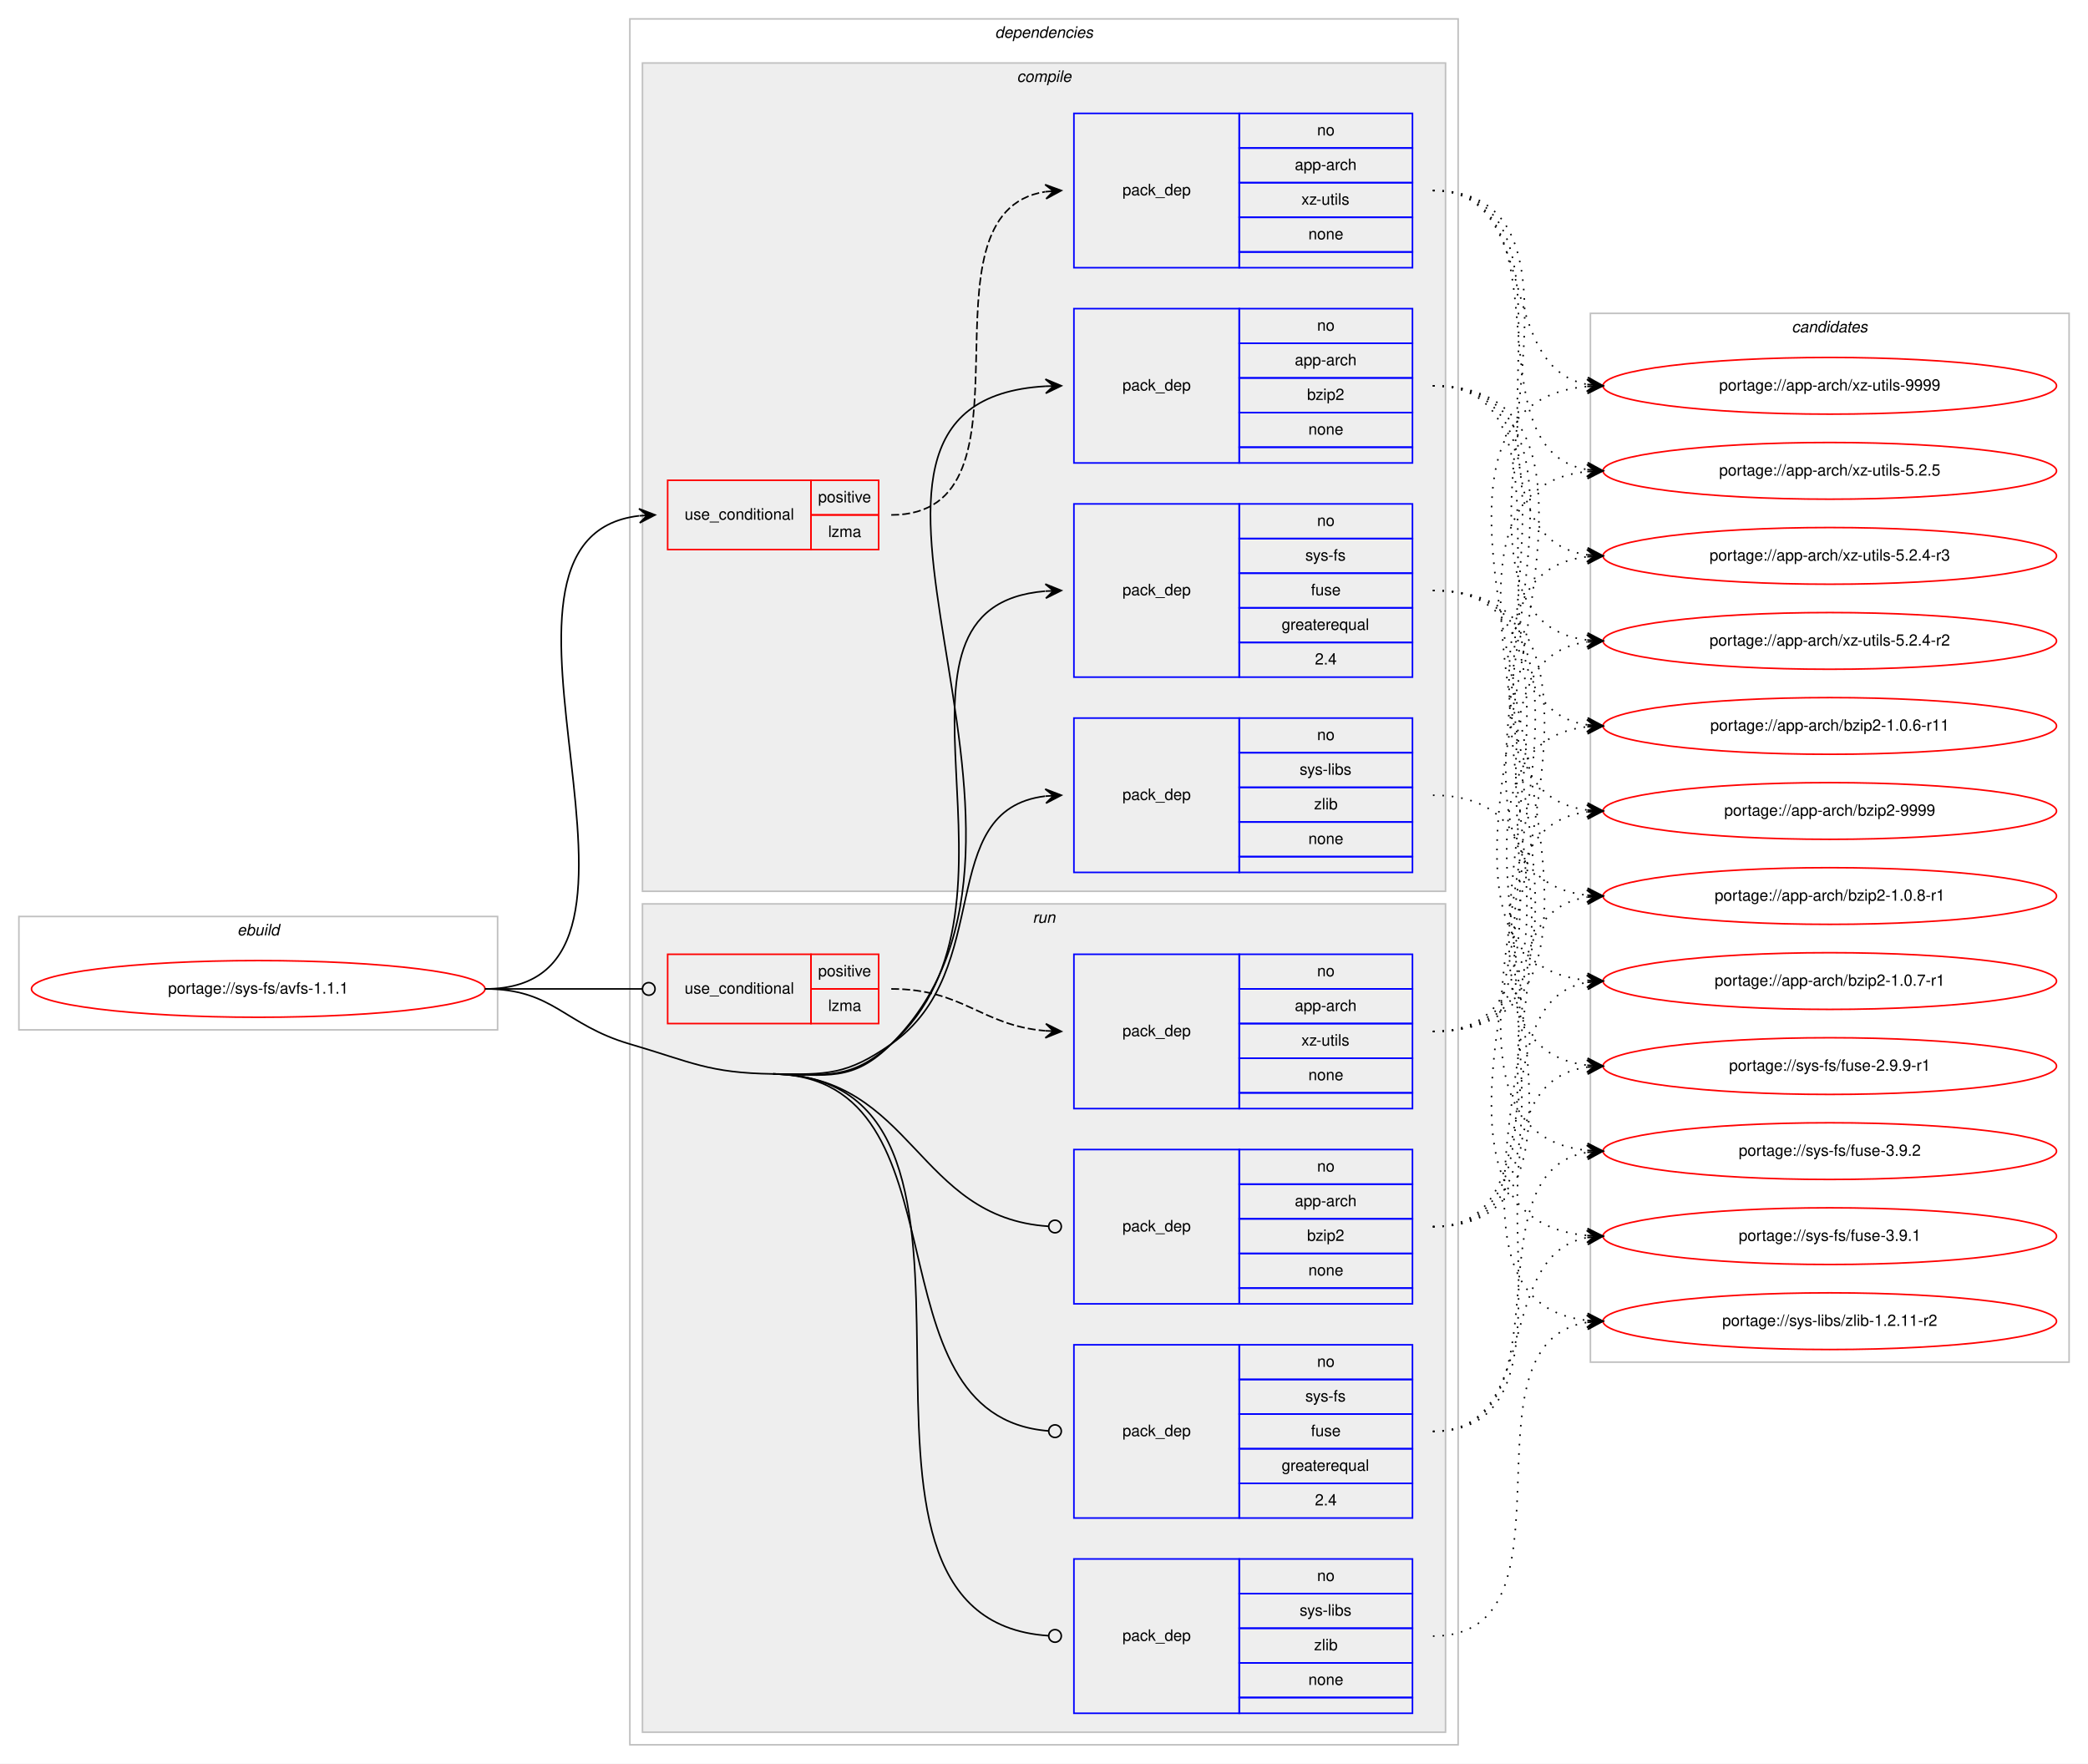
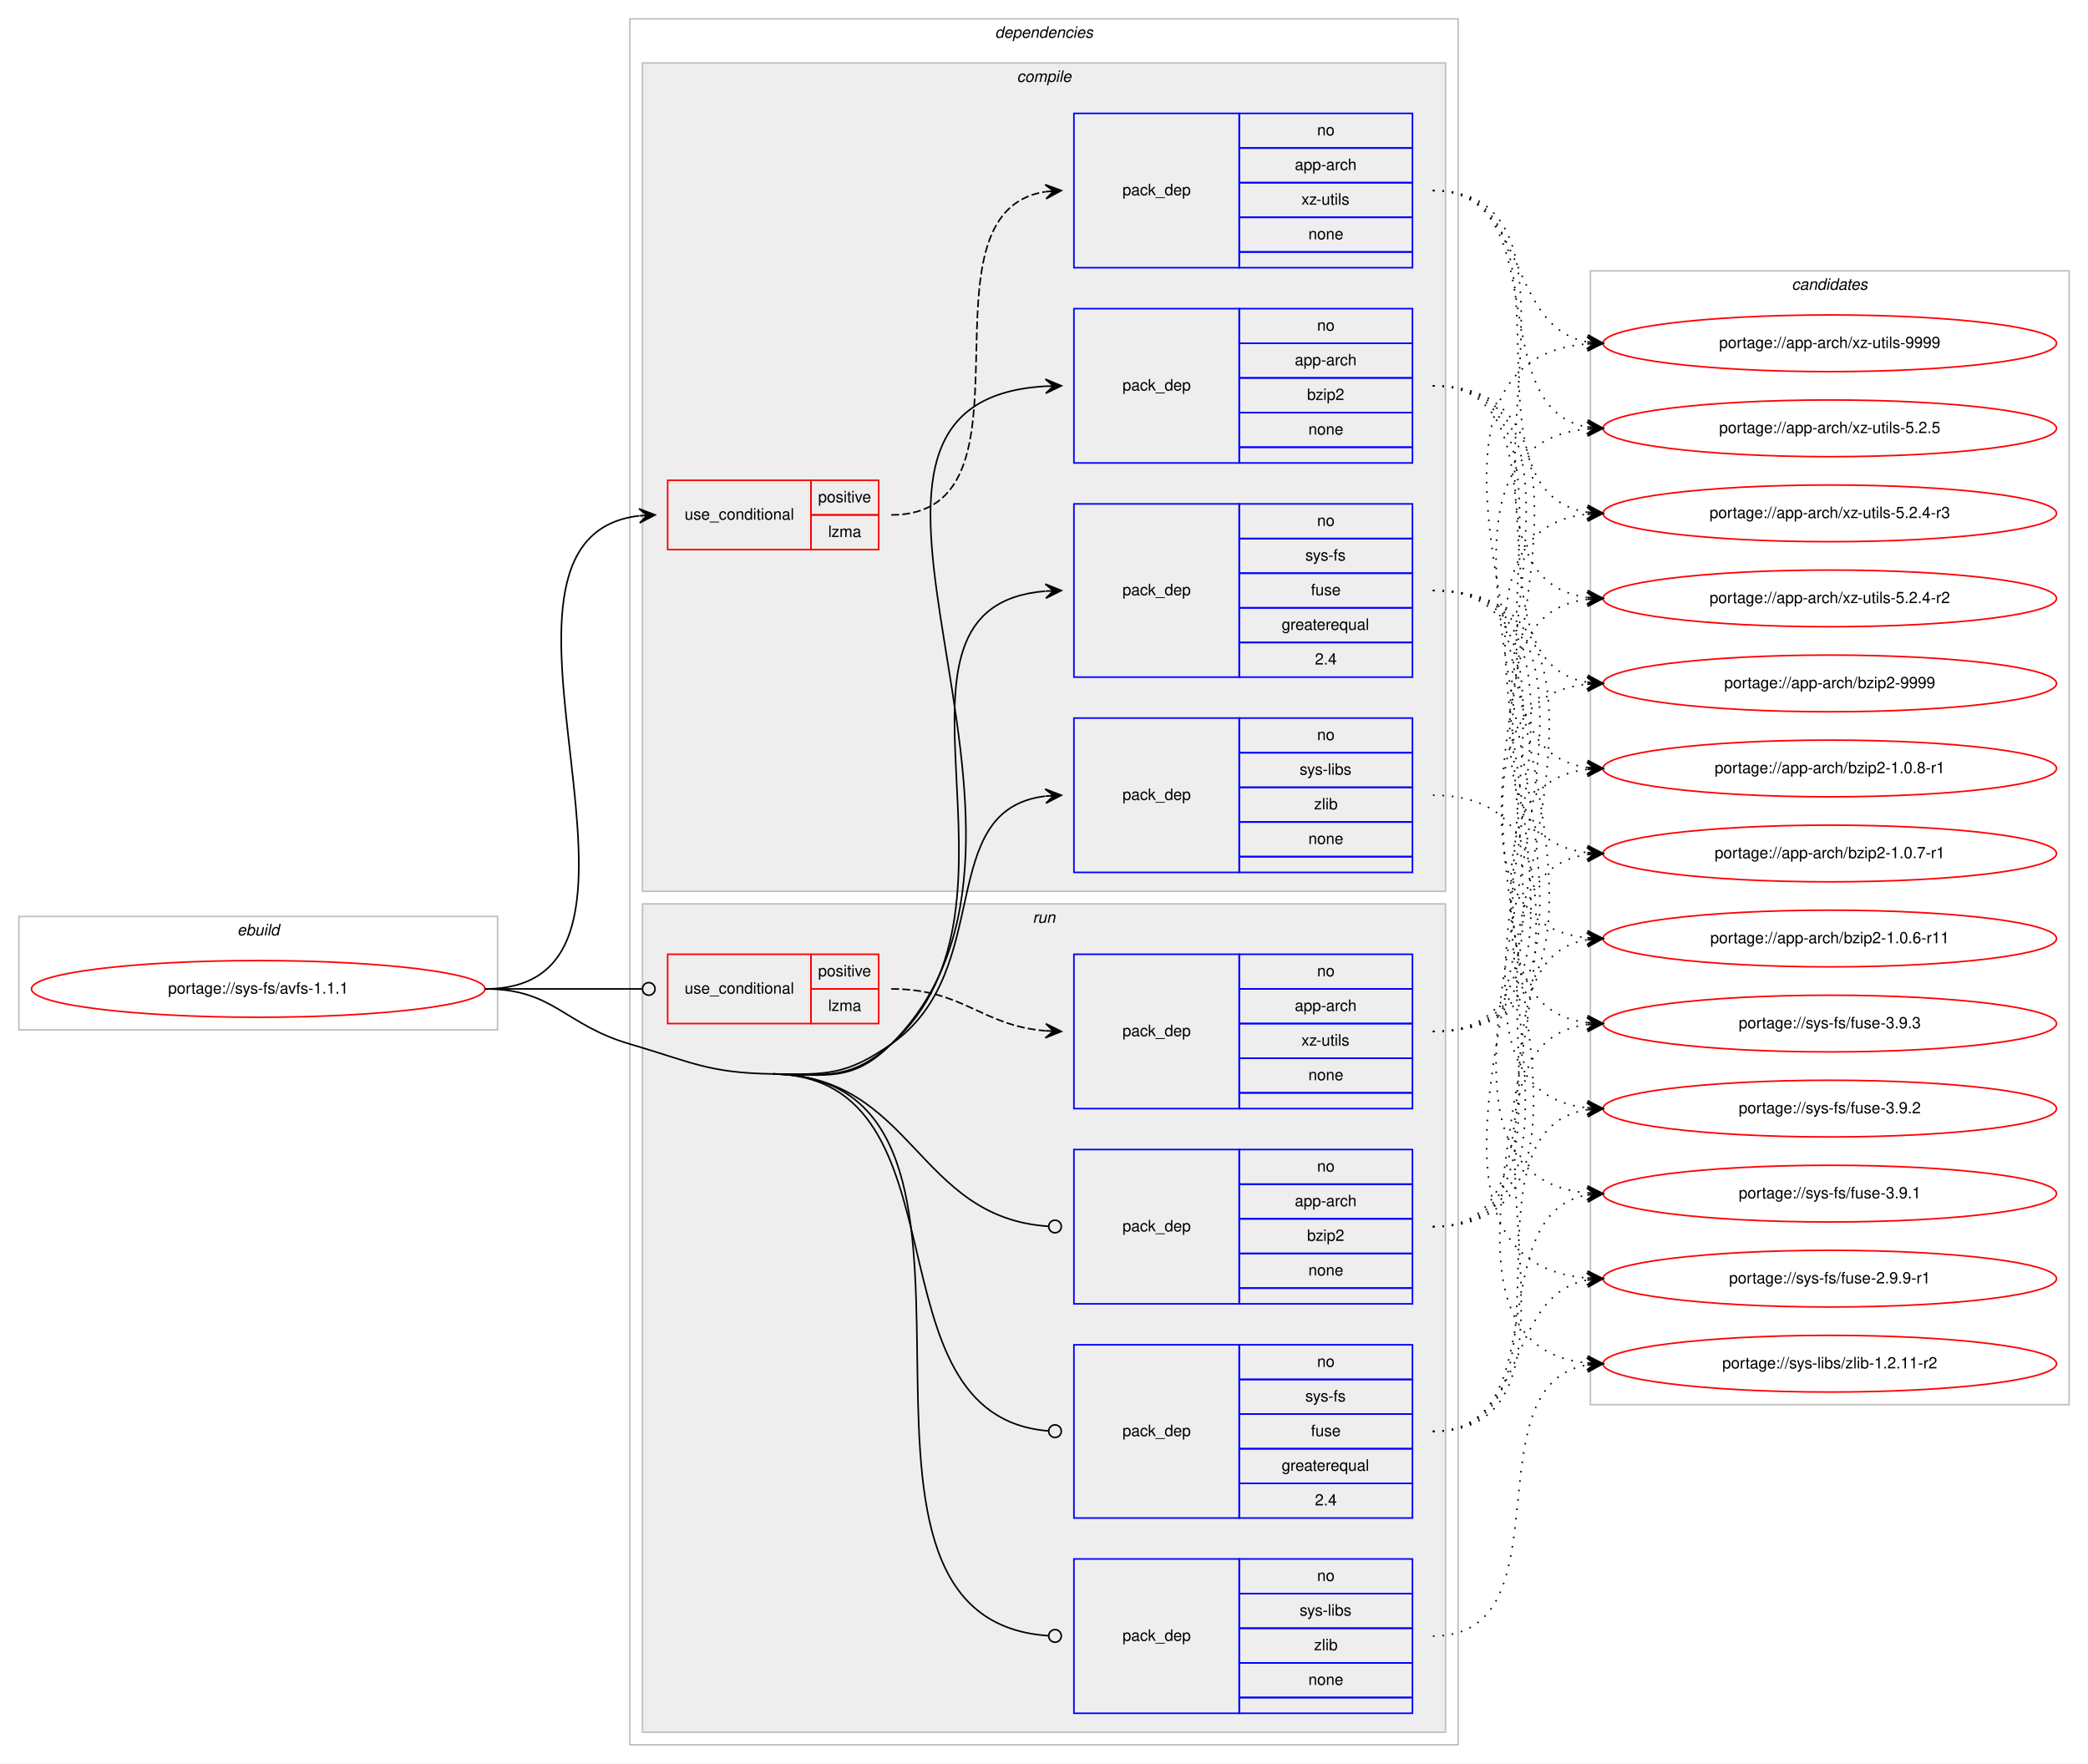
<svg xmlns="http://www.w3.org/2000/svg" xmlns:xlink="http://www.w3.org/1999/xlink" width="1326pt" height="1120pt" viewBox="0.00 0.00 1326.00 1120.00">
  <g id="graph0" class="graph" transform="scale(1 1) rotate(0) translate(4 1116)">
    <polygon fill="#ffffff" stroke="transparent" points="-4,4 -4,-1116 1322,-1116 1322,4 -4,4" />
    <g id="clust1" class="cluster">
      <polygon fill="none" stroke="#c0c0c0" points="8,-462 8,-534 312,-534 312,-462 8,-462" />
      <text text-anchor="start" x="146.663" y="-522" font-family="Helvetica,sans-Serif" font-style="italic" font-size="10.00" fill="#000000">ebuild</text>
    </g>
    <g id="clust2" class="cluster">
      <polygon fill="none" stroke="#c0c0c0" points="396,-8 396,-1104 922,-1104 922,-8 396,-8" />
      <text text-anchor="start" x="627.875" y="-1092" font-family="Helvetica,sans-Serif" font-style="italic" font-size="10.00" fill="#000000">dependencies</text>
    </g>
    <g id="clust3" class="cluster">
      <polygon fill="#eeeeee" stroke="#c0c0c0" points="404,-550 404,-1076 914,-1076 914,-550 404,-550" />
      <text text-anchor="start" x="641.778" y="-1064" font-family="Helvetica,sans-Serif" font-style="italic" font-size="10.00" fill="#000000">compile</text>
    </g>
    <g id="clust10" class="cluster">
      <polygon fill="#eeeeee" stroke="#c0c0c0" points="404,-16 404,-542 914,-542 914,-16 404,-16" />
      <text text-anchor="start" x="651.777" y="-530" font-family="Helvetica,sans-Serif" font-style="italic" font-size="10.00" fill="#000000">run</text>
    </g>
    <g id="clust16" class="cluster">
-       <polygon fill="none" stroke="#c0c0c0" points="1006,-251 1006,-917 1310,-917 1310,-251 1006,-251" />
-       <text text-anchor="start" x="1133.824" y="-905" font-family="Helvetica,sans-Serif" font-style="italic" font-size="10.00" fill="#000000">candidates</text>
+       <polygon fill="none" stroke="#c0c0c0" points="1006,-224 1006,-944 1310,-944 1310,-224 1006,-224" />
+       <text text-anchor="start" x="1133.824" y="-932" font-family="Helvetica,sans-Serif" font-style="italic" font-size="10.00" fill="#000000">candidates</text>
    </g>
    <g id="node1" class="node">
      <g id="a_node1">
        <a xlink:href="../sys-fs/avfs-1.1.1.svg" xlink:title="portage://sys-fs/avfs-1.1.1">
          <ellipse fill="none" stroke="#ff0000" cx="160" cy="-488" rx="144" ry="18" />
          <text text-anchor="middle" x="160" y="-485" font-family="Helvetica,sans-Serif" font-size="10.00" fill="#000000">portage://sys-fs/avfs-1.1.1</text>
        </a>
      </g>
    </g>
    <g id="node2" class="node">
      <polygon fill="none" stroke="#ff0000" points="420,-767 420,-811 511,-811 511,-767 420,-767" />
      <text text-anchor="start" x="430.767" y="-786" font-family="Helvetica,sans-Serif" font-size="10.00" fill="#000000">use_conditional</text>
      <polygon fill="none" stroke="#ff0000" points="511,-789 511,-811 554,-811 554,-789 511,-789" />
      <text text-anchor="start" x="515.553" y="-797" font-family="Helvetica,sans-Serif" font-size="10.00" fill="#000000">positive</text>
      <polygon fill="none" stroke="#ff0000" points="511,-767 511,-789 554,-789 554,-767 511,-767" />
      <text text-anchor="start" x="521.947" y="-775" font-family="Helvetica,sans-Serif" font-size="10.00" fill="#000000">lzma</text>
    </g>
    <g id="edge2" class="edge">
      <path fill="none" stroke="#000000" d="M304,-488C442.52,-488 278.617,-773.909 401.779,-788.428" />
      <polygon fill="#000000" stroke="#000000" points="412,-789 401.764,-792.934 407.008,-788.72 402.016,-788.441 402.016,-788.441 402.016,-788.441 407.008,-788.72 402.267,-783.948 412,-789 412,-789" />
    </g>
    <g id="node4" class="node">
      <polygon fill="none" stroke="#0000ff" points="678,-822 678,-920 783,-920 783,-822 678,-822" />
      <text text-anchor="start" x="708.823" y="-868" font-family="Helvetica,sans-Serif" font-size="10.00" fill="#000000">pack_dep</text>
      <polygon fill="none" stroke="#0000ff" points="783,-898 783,-920 893,-920 893,-898 783,-898" />
      <text text-anchor="start" x="832.441" y="-906" font-family="Helvetica,sans-Serif" font-size="10.00" fill="#000000">no</text>
      <polygon fill="none" stroke="#0000ff" points="783,-876 783,-898 893,-898 893,-876 783,-876" />
      <text text-anchor="start" x="818.274" y="-884" font-family="Helvetica,sans-Serif" font-size="10.00" fill="#000000">app-arch</text>
      <polygon fill="none" stroke="#0000ff" points="783,-854 783,-876 893,-876 893,-854 783,-854" />
      <text text-anchor="start" x="826.052" y="-862" font-family="Helvetica,sans-Serif" font-size="10.00" fill="#000000">bzip2</text>
      <polygon fill="none" stroke="#0000ff" points="783,-832 783,-854 893,-854 893,-832 783,-832" />
      <text text-anchor="start" x="826.882" y="-840" font-family="Helvetica,sans-Serif" font-size="10.00" fill="#000000">none</text>
      <polygon fill="none" stroke="#0000ff" points="783,-822 783,-832 893,-832 893,-822 783,-822" />
    </g>
    <g id="edge3" class="edge">
      <path fill="none" stroke="#000000" d="M487,-434C521.382,-433.458 537.628,-428.743 562,-453 695.542,-585.912 485.95,-860.835 659.999,-870.726" />
      <polygon fill="#000000" stroke="#000000" points="670,-871 659.88,-875.224 665.002,-870.863 660.004,-870.726 660.004,-870.726 660.004,-870.726 665.002,-870.863 660.127,-866.227 670,-871 670,-871" />
    </g>
    <g id="node5" class="node">
      <polygon fill="none" stroke="#0000ff" points="678,-686 678,-796 783,-796 783,-686 678,-686" />
      <text text-anchor="start" x="708.823" y="-738" font-family="Helvetica,sans-Serif" font-size="10.00" fill="#000000">pack_dep</text>
      <polygon fill="none" stroke="#0000ff" points="783,-774 783,-796 893,-796 893,-774 783,-774" />
      <text text-anchor="start" x="832.441" y="-782" font-family="Helvetica,sans-Serif" font-size="10.00" fill="#000000">no</text>
      <polygon fill="none" stroke="#0000ff" points="783,-752 783,-774 893,-774 893,-752 783,-752" />
      <text text-anchor="start" x="824.946" y="-760" font-family="Helvetica,sans-Serif" font-size="10.00" fill="#000000">sys-fs</text>
      <polygon fill="none" stroke="#0000ff" points="783,-730 783,-752 893,-752 893,-730 783,-730" />
      <text text-anchor="start" x="828.552" y="-738" font-family="Helvetica,sans-Serif" font-size="10.00" fill="#000000">fuse</text>
      <polygon fill="none" stroke="#0000ff" points="783,-708 783,-730 893,-730 893,-708 783,-708" />
      <text text-anchor="start" x="809.936" y="-716" font-family="Helvetica,sans-Serif" font-size="10.00" fill="#000000">greaterequal</text>
      <polygon fill="none" stroke="#0000ff" points="783,-686 783,-708 893,-708 893,-686 783,-686" />
      <text text-anchor="start" x="831.052" y="-694" font-family="Helvetica,sans-Serif" font-size="10.00" fill="#000000">2.4</text>
    </g>
    <g id="edge4" class="edge">
      <path fill="none" stroke="#000000" d="M487,-434C521.382,-433.458 536.378,-430.067 562,-453 661.176,-541.767 540.02,-730.694 659.735,-740.595" />
      <polygon fill="#000000" stroke="#000000" points="670,-741 659.83,-745.102 665.004,-740.803 660.008,-740.606 660.008,-740.606 660.008,-740.606 665.004,-740.803 660.185,-736.109 670,-741 670,-741" />
    </g>
    <g id="node6" class="node">
      <polygon fill="none" stroke="#0000ff" points="678,-562 678,-660 783,-660 783,-562 678,-562" />
      <text text-anchor="start" x="708.823" y="-608" font-family="Helvetica,sans-Serif" font-size="10.00" fill="#000000">pack_dep</text>
      <polygon fill="none" stroke="#0000ff" points="783,-638 783,-660 893,-660 893,-638 783,-638" />
      <text text-anchor="start" x="832.441" y="-646" font-family="Helvetica,sans-Serif" font-size="10.00" fill="#000000">no</text>
      <polygon fill="none" stroke="#0000ff" points="783,-616 783,-638 893,-638 893,-616 783,-616" />
      <text text-anchor="start" x="821.337" y="-624" font-family="Helvetica,sans-Serif" font-size="10.00" fill="#000000">sys-libs</text>
      <polygon fill="none" stroke="#0000ff" points="783,-594 783,-616 893,-616 893,-594 783,-594" />
      <text text-anchor="start" x="830.501" y="-602" font-family="Helvetica,sans-Serif" font-size="10.00" fill="#000000">zlib</text>
      <polygon fill="none" stroke="#0000ff" points="783,-572 783,-594 893,-594 893,-572 783,-572" />
      <text text-anchor="start" x="826.882" y="-580" font-family="Helvetica,sans-Serif" font-size="10.00" fill="#000000">none</text>
      <polygon fill="none" stroke="#0000ff" points="783,-562 783,-572 893,-572 893,-562 783,-562" />
    </g>
    <g id="edge5" class="edge">
      <path fill="none" stroke="#000000" d="M487,-434C521.382,-433.458 533.809,-433.311 562,-453 628.739,-499.611 588.747,-601.719 659.746,-610.408" />
      <polygon fill="#000000" stroke="#000000" points="670,-611 659.757,-614.916 665.008,-610.712 660.017,-610.424 660.017,-610.424 660.017,-610.424 665.008,-610.712 660.276,-605.931 670,-611 670,-611" />
    </g>
    <g id="node7" class="node">
      <polygon fill="none" stroke="#ff0000" points="420,-466 420,-510 511,-510 511,-466 420,-466" />
      <text text-anchor="start" x="430.767" y="-485" font-family="Helvetica,sans-Serif" font-size="10.00" fill="#000000">use_conditional</text>
      <polygon fill="none" stroke="#ff0000" points="511,-488 511,-510 554,-510 554,-488 511,-488" />
      <text text-anchor="start" x="515.553" y="-496" font-family="Helvetica,sans-Serif" font-size="10.00" fill="#000000">positive</text>
      <polygon fill="none" stroke="#ff0000" points="511,-466 511,-488 554,-488 554,-466 511,-466" />
      <text text-anchor="start" x="521.947" y="-474" font-family="Helvetica,sans-Serif" font-size="10.00" fill="#000000">lzma</text>
    </g>
    <g id="edge7" class="edge">
      <path fill="none" stroke="#000000" d="M304,-488C349.188,-488 362.47,-488 403.919,-488" />
      <ellipse fill="none" stroke="#000000" cx="408" cy="-488" rx="4" ry="4" />
    </g>
    <g id="node9" class="node">
      <polygon fill="none" stroke="#0000ff" points="678,-288 678,-386 783,-386 783,-288 678,-288" />
      <text text-anchor="start" x="708.823" y="-334" font-family="Helvetica,sans-Serif" font-size="10.00" fill="#000000">pack_dep</text>
      <polygon fill="none" stroke="#0000ff" points="783,-364 783,-386 893,-386 893,-364 783,-364" />
      <text text-anchor="start" x="832.441" y="-372" font-family="Helvetica,sans-Serif" font-size="10.00" fill="#000000">no</text>
      <polygon fill="none" stroke="#0000ff" points="783,-342 783,-364 893,-364 893,-342 783,-342" />
      <text text-anchor="start" x="818.274" y="-350" font-family="Helvetica,sans-Serif" font-size="10.00" fill="#000000">app-arch</text>
      <polygon fill="none" stroke="#0000ff" points="783,-320 783,-342 893,-342 893,-320 783,-320" />
      <text text-anchor="start" x="826.052" y="-328" font-family="Helvetica,sans-Serif" font-size="10.00" fill="#000000">bzip2</text>
      <polygon fill="none" stroke="#0000ff" points="783,-298 783,-320 893,-320 893,-298 783,-298" />
      <text text-anchor="start" x="826.882" y="-306" font-family="Helvetica,sans-Serif" font-size="10.00" fill="#000000">none</text>
      <polygon fill="none" stroke="#0000ff" points="783,-288 783,-298 893,-298 893,-288 783,-288" />
    </g>
    <g id="edge8" class="edge">
      <path fill="none" stroke="#000000" d="M487,-434C576.255,-432.592 577.928,-342.699 661.891,-337.257" />
      <ellipse fill="none" stroke="#000000" cx="666.002" cy="-337.127" rx="4" ry="4" />
    </g>
    <g id="node10" class="node">
      <polygon fill="none" stroke="#0000ff" points="678,-152 678,-262 783,-262 783,-152 678,-152" />
      <text text-anchor="start" x="708.823" y="-204" font-family="Helvetica,sans-Serif" font-size="10.00" fill="#000000">pack_dep</text>
      <polygon fill="none" stroke="#0000ff" points="783,-240 783,-262 893,-262 893,-240 783,-240" />
      <text text-anchor="start" x="832.441" y="-248" font-family="Helvetica,sans-Serif" font-size="10.00" fill="#000000">no</text>
      <polygon fill="none" stroke="#0000ff" points="783,-218 783,-240 893,-240 893,-218 783,-218" />
      <text text-anchor="start" x="824.946" y="-226" font-family="Helvetica,sans-Serif" font-size="10.00" fill="#000000">sys-fs</text>
      <polygon fill="none" stroke="#0000ff" points="783,-196 783,-218 893,-218 893,-196 783,-196" />
      <text text-anchor="start" x="828.552" y="-204" font-family="Helvetica,sans-Serif" font-size="10.00" fill="#000000">fuse</text>
      <polygon fill="none" stroke="#0000ff" points="783,-174 783,-196 893,-196 893,-174 783,-174" />
      <text text-anchor="start" x="809.936" y="-182" font-family="Helvetica,sans-Serif" font-size="10.00" fill="#000000">greaterequal</text>
      <polygon fill="none" stroke="#0000ff" points="783,-152 783,-174 893,-174 893,-152 783,-152" />
      <text text-anchor="start" x="831.052" y="-160" font-family="Helvetica,sans-Serif" font-size="10.00" fill="#000000">2.4</text>
    </g>
    <g id="edge9" class="edge">
      <path fill="none" stroke="#000000" d="M487,-434C613.79,-432 543.587,-216.563 661.928,-207.307" />
      <ellipse fill="none" stroke="#000000" cx="666.003" cy="-207.152" rx="4" ry="4" />
    </g>
    <g id="node11" class="node">
      <polygon fill="none" stroke="#0000ff" points="678,-28 678,-126 783,-126 783,-28 678,-28" />
      <text text-anchor="start" x="708.823" y="-74" font-family="Helvetica,sans-Serif" font-size="10.00" fill="#000000">pack_dep</text>
      <polygon fill="none" stroke="#0000ff" points="783,-104 783,-126 893,-126 893,-104 783,-104" />
      <text text-anchor="start" x="832.441" y="-112" font-family="Helvetica,sans-Serif" font-size="10.00" fill="#000000">no</text>
      <polygon fill="none" stroke="#0000ff" points="783,-82 783,-104 893,-104 893,-82 783,-82" />
      <text text-anchor="start" x="821.337" y="-90" font-family="Helvetica,sans-Serif" font-size="10.00" fill="#000000">sys-libs</text>
      <polygon fill="none" stroke="#0000ff" points="783,-60 783,-82 893,-82 893,-60 783,-60" />
      <text text-anchor="start" x="830.501" y="-68" font-family="Helvetica,sans-Serif" font-size="10.00" fill="#000000">zlib</text>
      <polygon fill="none" stroke="#0000ff" points="783,-38 783,-60 893,-60 893,-38 783,-38" />
      <text text-anchor="start" x="826.882" y="-46" font-family="Helvetica,sans-Serif" font-size="10.00" fill="#000000">none</text>
      <polygon fill="none" stroke="#0000ff" points="783,-28 783,-38 893,-38 893,-28 783,-28" />
    </g>
    <g id="edge10" class="edge">
      <path fill="none" stroke="#000000" d="M487,-434C662.49,-431.232 497.04,-87.983 661.897,-77.257" />
      <ellipse fill="none" stroke="#000000" cx="666.002" cy="-77.127" rx="4" ry="4" />
      <path fill="none" stroke="#000000" d="M304,-488C347.748,-488 354.013,-465.287 396,-453 435.654,-441.396 445.688,-434.652 487,-434" />
    </g>
    <g id="node3" class="node">
      <polygon fill="none" stroke="#0000ff" points="678,-946 678,-1044 783,-1044 783,-946 678,-946" />
      <text text-anchor="start" x="708.823" y="-992" font-family="Helvetica,sans-Serif" font-size="10.00" fill="#000000">pack_dep</text>
      <polygon fill="none" stroke="#0000ff" points="783,-1022 783,-1044 893,-1044 893,-1022 783,-1022" />
      <text text-anchor="start" x="832.441" y="-1030" font-family="Helvetica,sans-Serif" font-size="10.00" fill="#000000">no</text>
      <polygon fill="none" stroke="#0000ff" points="783,-1000 783,-1022 893,-1022 893,-1000 783,-1000" />
      <text text-anchor="start" x="818.274" y="-1008" font-family="Helvetica,sans-Serif" font-size="10.00" fill="#000000">app-arch</text>
      <polygon fill="none" stroke="#0000ff" points="783,-978 783,-1000 893,-1000 893,-978 783,-978" />
      <text text-anchor="start" x="822.447" y="-986" font-family="Helvetica,sans-Serif" font-size="10.00" fill="#000000">xz-utils</text>
      <polygon fill="none" stroke="#0000ff" points="783,-956 783,-978 893,-978 893,-956 783,-956" />
      <text text-anchor="start" x="826.882" y="-964" font-family="Helvetica,sans-Serif" font-size="10.00" fill="#000000">none</text>
      <polygon fill="none" stroke="#0000ff" points="783,-946 783,-956 893,-956 893,-946 783,-946" />
    </g>
    <g id="edge1" class="edge">
      <path fill="none" stroke="#000000" stroke-dasharray="5,2" d="M562,-789C661.741,-789 573.318,-980.77 659.829,-994.254" />
      <polygon fill="#000000" stroke="#000000" points="670,-995 659.698,-998.756 665.013,-994.634 660.027,-994.269 660.027,-994.269 660.027,-994.269 665.013,-994.634 660.356,-989.78 670,-995 670,-995" />
    </g>
    <g id="node12" class="node">
      <g id="a_node12">
        <a xlink:href="../app-arch/xz-utils-9999.svg" xlink:title="portage://app-arch/xz-utils-9999">
-           <ellipse fill="none" stroke="#ff0000" cx="1158" cy="-871" rx="144" ry="18" />
-           <text text-anchor="middle" x="1158" y="-868" font-family="Helvetica,sans-Serif" font-size="10.00" fill="#000000">portage://app-arch/xz-utils-9999</text>
+           <ellipse fill="none" stroke="#ff0000" cx="1158" cy="-898" rx="144" ry="18" />
+           <text text-anchor="middle" x="1158" y="-895" font-family="Helvetica,sans-Serif" font-size="10.00" fill="#000000">portage://app-arch/xz-utils-9999</text>
        </a>
      </g>
    </g>
    <g id="edge11" class="edge">
-       <path fill="none" stroke="#000000" stroke-dasharray="1,5" d="M906,-995C975.372,-995 944.506,-883.274 1003.698,-871.927" />
-       <polygon fill="#000000" stroke="#000000" points="1014,-871 1004.443,-876.378 1009.02,-871.448 1004.04,-871.896 1004.04,-871.896 1004.04,-871.896 1009.02,-871.448 1003.637,-867.414 1014,-871 1014,-871" />
+       <path fill="none" stroke="#000000" stroke-dasharray="1,5" d="M906,-995C966.864,-995 951.591,-908.677 1003.829,-898.898" />
+       <polygon fill="#000000" stroke="#000000" points="1014,-898 1004.435,-903.362 1009.019,-898.44 1004.039,-898.88 1004.039,-898.88 1004.039,-898.88 1009.019,-898.44 1003.643,-894.397 1014,-898 1014,-898" />
    </g>
    <g id="node13" class="node">
      <g id="a_node13">
        <a xlink:href="../app-arch/xz-utils-5.2.5.svg" xlink:title="portage://app-arch/xz-utils-5.2.5">
-           <ellipse fill="none" stroke="#ff0000" cx="1158" cy="-817" rx="144" ry="18" />
-           <text text-anchor="middle" x="1158" y="-814" font-family="Helvetica,sans-Serif" font-size="10.00" fill="#000000">portage://app-arch/xz-utils-5.2.5</text>
+           <ellipse fill="none" stroke="#ff0000" cx="1158" cy="-844" rx="144" ry="18" />
+           <text text-anchor="middle" x="1158" y="-841" font-family="Helvetica,sans-Serif" font-size="10.00" fill="#000000">portage://app-arch/xz-utils-5.2.5</text>
        </a>
      </g>
    </g>
    <g id="edge12" class="edge">
-       <path fill="none" stroke="#000000" stroke-dasharray="1,5" d="M906,-995C994.919,-995 927.228,-830.635 1003.912,-817.794" />
-       <polygon fill="#000000" stroke="#000000" points="1014,-817 1004.384,-822.27 1009.015,-817.392 1004.031,-817.784 1004.031,-817.784 1004.031,-817.784 1009.015,-817.392 1003.678,-813.298 1014,-817 1014,-817" />
+       <path fill="none" stroke="#000000" stroke-dasharray="1,5" d="M906,-995C984.803,-995 936.331,-857.262 1003.7,-844.887" />
+       <polygon fill="#000000" stroke="#000000" points="1014,-844 1004.423,-849.341 1009.018,-844.429 1004.037,-844.858 1004.037,-844.858 1004.037,-844.858 1009.018,-844.429 1003.651,-840.374 1014,-844 1014,-844" />
    </g>
    <g id="node14" class="node">
      <g id="a_node14">
        <a xlink:href="../app-arch/xz-utils-5.2.4-r3.svg" xlink:title="portage://app-arch/xz-utils-5.2.4-r3">
-           <ellipse fill="none" stroke="#ff0000" cx="1158" cy="-763" rx="144" ry="18" />
-           <text text-anchor="middle" x="1158" y="-760" font-family="Helvetica,sans-Serif" font-size="10.00" fill="#000000">portage://app-arch/xz-utils-5.2.4-r3</text>
+           <ellipse fill="none" stroke="#ff0000" cx="1158" cy="-790" rx="144" ry="18" />
+           <text text-anchor="middle" x="1158" y="-787" font-family="Helvetica,sans-Serif" font-size="10.00" fill="#000000">portage://app-arch/xz-utils-5.2.4-r3</text>
        </a>
      </g>
    </g>
    <g id="edge13" class="edge">
-       <path fill="none" stroke="#000000" stroke-dasharray="1,5" d="M906,-995C1016.182,-995 907.503,-777.273 1004.006,-763.665" />
-       <polygon fill="#000000" stroke="#000000" points="1014,-763 1004.321,-768.155 1009.011,-763.332 1004.022,-763.665 1004.022,-763.665 1004.022,-763.665 1009.011,-763.332 1003.723,-759.174 1014,-763 1014,-763" />
+       <path fill="none" stroke="#000000" stroke-dasharray="1,5" d="M906,-995C1005.361,-995 917.658,-804.161 1003.866,-790.742" />
+       <polygon fill="#000000" stroke="#000000" points="1014,-790 1004.356,-795.219 1009.013,-790.365 1004.027,-790.731 1004.027,-790.731 1004.027,-790.731 1009.013,-790.365 1003.698,-786.243 1014,-790 1014,-790" />
    </g>
    <g id="node15" class="node">
      <g id="a_node15">
        <a xlink:href="../app-arch/xz-utils-5.2.4-r2.svg" xlink:title="portage://app-arch/xz-utils-5.2.4-r2">
-           <ellipse fill="none" stroke="#ff0000" cx="1158" cy="-709" rx="144" ry="18" />
-           <text text-anchor="middle" x="1158" y="-706" font-family="Helvetica,sans-Serif" font-size="10.00" fill="#000000">portage://app-arch/xz-utils-5.2.4-r2</text>
+           <ellipse fill="none" stroke="#ff0000" cx="1158" cy="-736" rx="144" ry="18" />
+           <text text-anchor="middle" x="1158" y="-733" font-family="Helvetica,sans-Serif" font-size="10.00" fill="#000000">portage://app-arch/xz-utils-5.2.4-r2</text>
        </a>
      </g>
    </g>
    <g id="edge14" class="edge">
-       <path fill="none" stroke="#000000" stroke-dasharray="1,5" d="M906,-995C1038.29,-995 886.554,-723.883 1003.866,-709.586" />
-       <polygon fill="#000000" stroke="#000000" points="1014,-709 1004.277,-714.07 1009.008,-709.289 1004.017,-709.577 1004.017,-709.577 1004.017,-709.577 1009.008,-709.289 1003.757,-705.085 1014,-709 1014,-709" />
+       <path fill="none" stroke="#000000" stroke-dasharray="1,5" d="M906,-995C1027.064,-995 897.341,-750.953 1003.71,-736.654" />
+       <polygon fill="#000000" stroke="#000000" points="1014,-736 1004.306,-741.125 1009.01,-736.317 1004.02,-736.634 1004.02,-736.634 1004.02,-736.634 1009.01,-736.317 1003.735,-732.143 1014,-736 1014,-736" />
    </g>
    <g id="node16" class="node">
      <g id="a_node16">
        <a xlink:href="../app-arch/bzip2-9999.svg" xlink:title="portage://app-arch/bzip2-9999">
-           <ellipse fill="none" stroke="#ff0000" cx="1158" cy="-601" rx="144" ry="18" />
-           <text text-anchor="middle" x="1158" y="-598" font-family="Helvetica,sans-Serif" font-size="10.00" fill="#000000">portage://app-arch/bzip2-9999</text>
+           <ellipse fill="none" stroke="#ff0000" cx="1158" cy="-682" rx="144" ry="18" />
+           <text text-anchor="middle" x="1158" y="-679" font-family="Helvetica,sans-Serif" font-size="10.00" fill="#000000">portage://app-arch/bzip2-9999</text>
        </a>
      </g>
    </g>
    <g id="edge15" class="edge">
-       <path fill="none" stroke="#000000" stroke-dasharray="1,5" d="M906,-871C1031.71,-871 892.777,-615.564 1004.014,-601.595" />
-       <polygon fill="#000000" stroke="#000000" points="1014,-601 1004.285,-606.087 1009.009,-601.297 1004.018,-601.595 1004.018,-601.595 1004.018,-601.595 1009.009,-601.297 1003.75,-597.102 1014,-601 1014,-601" />
+       <path fill="none" stroke="#000000" stroke-dasharray="1,5" d="M906,-871C999.157,-871 923.347,-695.767 1003.964,-682.761" />
+       <polygon fill="#000000" stroke="#000000" points="1014,-682 1004.369,-687.244 1009.014,-682.378 1004.029,-682.757 1004.029,-682.757 1004.029,-682.757 1009.014,-682.378 1003.688,-678.27 1014,-682 1014,-682" />
    </g>
    <g id="node17" class="node">
      <g id="a_node17">
        <a xlink:href="../app-arch/bzip2-1.0.8-r1.svg" xlink:title="portage://app-arch/bzip2-1.0.8-r1">
-           <ellipse fill="none" stroke="#ff0000" cx="1158" cy="-547" rx="144" ry="18" />
-           <text text-anchor="middle" x="1158" y="-544" font-family="Helvetica,sans-Serif" font-size="10.00" fill="#000000">portage://app-arch/bzip2-1.0.8-r1</text>
+           <ellipse fill="none" stroke="#ff0000" cx="1158" cy="-628" rx="144" ry="18" />
+           <text text-anchor="middle" x="1158" y="-625" font-family="Helvetica,sans-Serif" font-size="10.00" fill="#000000">portage://app-arch/bzip2-1.0.8-r1</text>
        </a>
      </g>
    </g>
    <g id="edge16" class="edge">
-       <path fill="none" stroke="#000000" stroke-dasharray="1,5" d="M906,-871C1054.232,-871 871.188,-562.01 1003.891,-547.526" />
-       <polygon fill="#000000" stroke="#000000" points="1014,-547 1004.247,-552.013 1009.007,-547.26 1004.014,-547.519 1004.014,-547.519 1004.014,-547.519 1009.007,-547.26 1003.78,-543.025 1014,-547 1014,-547" />
+       <path fill="none" stroke="#000000" stroke-dasharray="1,5" d="M906,-871C1020.608,-871 903.36,-642.49 1003.931,-628.655" />
+       <polygon fill="#000000" stroke="#000000" points="1014,-628 1004.313,-633.139 1009.01,-628.324 1004.021,-628.649 1004.021,-628.649 1004.021,-628.649 1009.01,-628.324 1003.729,-624.158 1014,-628 1014,-628" />
    </g>
    <g id="node18" class="node">
      <g id="a_node18">
        <a xlink:href="../app-arch/bzip2-1.0.7-r1.svg" xlink:title="portage://app-arch/bzip2-1.0.7-r1">
-           <ellipse fill="none" stroke="#ff0000" cx="1158" cy="-493" rx="144" ry="18" />
-           <text text-anchor="middle" x="1158" y="-490" font-family="Helvetica,sans-Serif" font-size="10.00" fill="#000000">portage://app-arch/bzip2-1.0.7-r1</text>
+           <ellipse fill="none" stroke="#ff0000" cx="1158" cy="-574" rx="144" ry="18" />
+           <text text-anchor="middle" x="1158" y="-571" font-family="Helvetica,sans-Serif" font-size="10.00" fill="#000000">portage://app-arch/bzip2-1.0.7-r1</text>
        </a>
      </g>
    </g>
    <g id="edge17" class="edge">
-       <path fill="none" stroke="#000000" stroke-dasharray="1,5" d="M906,-871C1077.139,-871 849.005,-508.345 1003.768,-493.47" />
-       <polygon fill="#000000" stroke="#000000" points="1014,-493 1004.217,-497.955 1009.005,-493.23 1004.011,-493.459 1004.011,-493.459 1004.011,-493.459 1009.005,-493.23 1003.804,-488.964 1014,-493 1014,-493" />
+       <path fill="none" stroke="#000000" stroke-dasharray="1,5" d="M906,-871C1042.89,-871 882.122,-588.891 1003.897,-574.565" />
+       <polygon fill="#000000" stroke="#000000" points="1014,-574 1004.267,-579.051 1009.008,-574.279 1004.016,-574.558 1004.016,-574.558 1004.016,-574.558 1009.008,-574.279 1003.764,-570.065 1014,-574 1014,-574" />
    </g>
    <g id="node19" class="node">
      <g id="a_node19">
        <a xlink:href="../app-arch/bzip2-1.0.6-r11.svg" xlink:title="portage://app-arch/bzip2-1.0.6-r11">
-           <ellipse fill="none" stroke="#ff0000" cx="1158" cy="-655" rx="144" ry="18" />
-           <text text-anchor="middle" x="1158" y="-652" font-family="Helvetica,sans-Serif" font-size="10.00" fill="#000000">portage://app-arch/bzip2-1.0.6-r11</text>
+           <ellipse fill="none" stroke="#ff0000" cx="1158" cy="-520" rx="144" ry="18" />
+           <text text-anchor="middle" x="1158" y="-517" font-family="Helvetica,sans-Serif" font-size="10.00" fill="#000000">portage://app-arch/bzip2-1.0.6-r11</text>
        </a>
      </g>
    </g>
    <g id="edge18" class="edge">
-       <path fill="none" stroke="#000000" stroke-dasharray="1,5" d="M906,-871C1009.768,-871 913.516,-669.106 1004.001,-655.699" />
-       <polygon fill="#000000" stroke="#000000" points="1014,-655 1004.338,-660.186 1009.012,-655.348 1004.024,-655.697 1004.024,-655.697 1004.024,-655.697 1009.012,-655.348 1003.711,-651.208 1014,-655 1014,-655" />
+       <path fill="none" stroke="#000000" stroke-dasharray="1,5" d="M906,-871C1065.711,-871 859.992,-534.92 1004.001,-520.479" />
+       <polygon fill="#000000" stroke="#000000" points="1014,-520 1004.227,-524.973 1009.006,-520.239 1004.011,-520.479 1004.011,-520.479 1004.011,-520.479 1009.006,-520.239 1003.796,-515.984 1014,-520 1014,-520" />
    </g>
    <g id="node20" class="node">
      <g id="a_node20">
-         <a xlink:href="../sys-fs/fuse-3.9.2.svg" xlink:title="portage://sys-fs/fuse-3.9.2">
-           <ellipse fill="none" stroke="#ff0000" cx="1158" cy="-385" rx="144" ry="18" />
-           <text text-anchor="middle" x="1158" y="-382" font-family="Helvetica,sans-Serif" font-size="10.00" fill="#000000">portage://sys-fs/fuse-3.9.2</text>
+         <a xlink:href="../sys-fs/fuse-3.9.3.svg" xlink:title="portage://sys-fs/fuse-3.9.3">
+           <ellipse fill="none" stroke="#ff0000" cx="1158" cy="-466" rx="144" ry="18" />
+           <text text-anchor="middle" x="1158" y="-463" font-family="Helvetica,sans-Serif" font-size="10.00" fill="#000000">portage://sys-fs/fuse-3.9.3</text>
        </a>
      </g>
    </g>
    <g id="edge19" class="edge">
-       <path fill="none" stroke="#000000" stroke-dasharray="1,5" d="M906,-741C1067.791,-741 858.047,-400.133 1003.873,-385.486" />
-       <polygon fill="#000000" stroke="#000000" points="1014,-385 1004.227,-389.974 1009.006,-385.24 1004.011,-385.479 1004.011,-385.479 1004.011,-385.479 1009.006,-385.24 1003.796,-380.985 1014,-385 1014,-385" />
+       <path fill="none" stroke="#000000" stroke-dasharray="1,5" d="M906,-741C1033.719,-741 890.932,-480.834 1003.858,-466.606" />
+       <polygon fill="#000000" stroke="#000000" points="1014,-466 1004.286,-471.088 1009.009,-466.298 1004.018,-466.596 1004.018,-466.596 1004.018,-466.596 1009.009,-466.298 1003.75,-462.104 1014,-466 1014,-466" />
    </g>
    <g id="node21" class="node">
      <g id="a_node21">
-         <a xlink:href="../sys-fs/fuse-3.9.1.svg" xlink:title="portage://sys-fs/fuse-3.9.1">
-           <ellipse fill="none" stroke="#ff0000" cx="1158" cy="-331" rx="144" ry="18" />
-           <text text-anchor="middle" x="1158" y="-328" font-family="Helvetica,sans-Serif" font-size="10.00" fill="#000000">portage://sys-fs/fuse-3.9.1</text>
+         <a xlink:href="../sys-fs/fuse-3.9.2.svg" xlink:title="portage://sys-fs/fuse-3.9.2">
+           <ellipse fill="none" stroke="#ff0000" cx="1158" cy="-412" rx="144" ry="18" />
+           <text text-anchor="middle" x="1158" y="-409" font-family="Helvetica,sans-Serif" font-size="10.00" fill="#000000">portage://sys-fs/fuse-3.9.2</text>
        </a>
      </g>
    </g>
    <g id="edge20" class="edge">
-       <path fill="none" stroke="#000000" stroke-dasharray="1,5" d="M906,-741C1090.942,-741 835.382,-346.074 1003.977,-331.418" />
-       <polygon fill="#000000" stroke="#000000" points="1014,-331 1004.196,-335.913 1009.004,-331.209 1004.009,-331.417 1004.009,-331.417 1004.009,-331.417 1009.004,-331.209 1003.821,-326.921 1014,-331 1014,-331" />
+       <path fill="none" stroke="#000000" stroke-dasharray="1,5" d="M906,-741C1056.292,-741 869.272,-427.241 1003.753,-412.534" />
+       <polygon fill="#000000" stroke="#000000" points="1014,-412 1004.248,-417.014 1009.007,-412.26 1004.014,-412.52 1004.014,-412.52 1004.014,-412.52 1009.007,-412.26 1003.779,-408.026 1014,-412 1014,-412" />
    </g>
    <g id="node22" class="node">
      <g id="a_node22">
-         <a xlink:href="../sys-fs/fuse-2.9.9-r1.svg" xlink:title="portage://sys-fs/fuse-2.9.9-r1">
-           <ellipse fill="none" stroke="#ff0000" cx="1158" cy="-439" rx="144" ry="18" />
-           <text text-anchor="middle" x="1158" y="-436" font-family="Helvetica,sans-Serif" font-size="10.00" fill="#000000">portage://sys-fs/fuse-2.9.9-r1</text>
+         <a xlink:href="../sys-fs/fuse-3.9.1.svg" xlink:title="portage://sys-fs/fuse-3.9.1">
+           <ellipse fill="none" stroke="#ff0000" cx="1158" cy="-358" rx="144" ry="18" />
+           <text text-anchor="middle" x="1158" y="-355" font-family="Helvetica,sans-Serif" font-size="10.00" fill="#000000">portage://sys-fs/fuse-3.9.1</text>
        </a>
      </g>
    </g>
    <g id="edge21" class="edge">
-       <path fill="none" stroke="#000000" stroke-dasharray="1,5" d="M906,-741C1044.928,-741 880.24,-454.141 1003.75,-439.574" />
-       <polygon fill="#000000" stroke="#000000" points="1014,-439 1004.267,-444.052 1009.008,-439.28 1004.016,-439.559 1004.016,-439.559 1004.016,-439.559 1009.008,-439.28 1003.764,-435.066 1014,-439 1014,-439" />
+       <path fill="none" stroke="#000000" stroke-dasharray="1,5" d="M906,-741C1079.233,-741 847.04,-373.548 1003.645,-358.477" />
+       <polygon fill="#000000" stroke="#000000" points="1014,-358 1004.217,-362.955 1009.005,-358.23 1004.011,-358.46 1004.011,-358.46 1004.011,-358.46 1009.005,-358.23 1003.804,-353.965 1014,-358 1014,-358" />
    </g>
    <g id="node23" class="node">
      <g id="a_node23">
+         <a xlink:href="../sys-fs/fuse-2.9.9-r1.svg" xlink:title="portage://sys-fs/fuse-2.9.9-r1">
+           <ellipse fill="none" stroke="#ff0000" cx="1158" cy="-304" rx="144" ry="18" />
+           <text text-anchor="middle" x="1158" y="-301" font-family="Helvetica,sans-Serif" font-size="10.00" fill="#000000">portage://sys-fs/fuse-2.9.9-r1</text>
+         </a>
+       </g>
+     </g>
+     <g id="edge22" class="edge">
+       <path fill="none" stroke="#000000" stroke-dasharray="1,5" d="M906,-741C1102.549,-741 824.053,-319.228 1003.901,-304.4" />
+       <polygon fill="#000000" stroke="#000000" points="1014,-304 1004.186,-308.893 1009.004,-304.198 1004.008,-304.396 1004.008,-304.396 1004.008,-304.396 1009.004,-304.198 1003.83,-299.9 1014,-304 1014,-304" />
+     </g>
+     <g id="node24" class="node">
+       <g id="a_node24">
        <a xlink:href="../sys-libs/zlib-1.2.11-r2.svg" xlink:title="portage://sys-libs/zlib-1.2.11-r2">
-           <ellipse fill="none" stroke="#ff0000" cx="1158" cy="-277" rx="144" ry="18" />
-           <text text-anchor="middle" x="1158" y="-274" font-family="Helvetica,sans-Serif" font-size="10.00" fill="#000000">portage://sys-libs/zlib-1.2.11-r2</text>
-         </a>
-       </g>
-     </g>
-     <g id="edge22" class="edge">
-       <path fill="none" stroke="#000000" stroke-dasharray="1,5" d="M906,-611C1058.355,-611 867.354,-292.473 1003.615,-277.542" />
-       <polygon fill="#000000" stroke="#000000" points="1014,-277 1004.248,-282.015 1009.007,-277.26 1004.014,-277.521 1004.014,-277.521 1004.014,-277.521 1009.007,-277.26 1003.779,-273.027 1014,-277 1014,-277" />
+           <ellipse fill="none" stroke="#ff0000" cx="1158" cy="-250" rx="144" ry="18" />
+           <text text-anchor="middle" x="1158" y="-247" font-family="Helvetica,sans-Serif" font-size="10.00" fill="#000000">portage://sys-libs/zlib-1.2.11-r2</text>
+         </a>
+       </g>
+     </g>
+     <g id="edge23" class="edge">
+       <path fill="none" stroke="#000000" stroke-dasharray="1,5" d="M906,-611C1069.873,-611 856.099,-265.345 1003.744,-250.493" />
+       <polygon fill="#000000" stroke="#000000" points="1014,-250 1004.227,-254.975 1009.006,-250.24 1004.011,-250.48 1004.011,-250.48 1004.011,-250.48 1009.006,-250.24 1003.795,-245.985 1014,-250 1014,-250" />
    </g>
    <g id="node8" class="node">
      <polygon fill="none" stroke="#0000ff" points="678,-412 678,-510 783,-510 783,-412 678,-412" />
      <text text-anchor="start" x="708.823" y="-458" font-family="Helvetica,sans-Serif" font-size="10.00" fill="#000000">pack_dep</text>
      <polygon fill="none" stroke="#0000ff" points="783,-488 783,-510 893,-510 893,-488 783,-488" />
      <text text-anchor="start" x="832.441" y="-496" font-family="Helvetica,sans-Serif" font-size="10.00" fill="#000000">no</text>
      <polygon fill="none" stroke="#0000ff" points="783,-466 783,-488 893,-488 893,-466 783,-466" />
      <text text-anchor="start" x="818.274" y="-474" font-family="Helvetica,sans-Serif" font-size="10.00" fill="#000000">app-arch</text>
      <polygon fill="none" stroke="#0000ff" points="783,-444 783,-466 893,-466 893,-444 783,-444" />
      <text text-anchor="start" x="822.447" y="-452" font-family="Helvetica,sans-Serif" font-size="10.00" fill="#000000">xz-utils</text>
      <polygon fill="none" stroke="#0000ff" points="783,-422 783,-444 893,-444 893,-422 783,-422" />
      <text text-anchor="start" x="826.882" y="-430" font-family="Helvetica,sans-Serif" font-size="10.00" fill="#000000">none</text>
      <polygon fill="none" stroke="#0000ff" points="783,-412 783,-422 893,-422 893,-412 783,-412" />
    </g>
    <g id="edge6" class="edge">
      <path fill="none" stroke="#000000" stroke-dasharray="5,2" d="M562,-488C607.902,-488 619.004,-464.761 659.876,-461.403" />
      <polygon fill="#000000" stroke="#000000" points="670,-461 660.187,-465.894 665.004,-461.199 660.008,-461.397 660.008,-461.397 660.008,-461.397 665.004,-461.199 659.829,-456.901 670,-461 670,-461" />
    </g>
-     <g id="edge23" class="edge">
-       <path fill="none" stroke="#000000" stroke-dasharray="1,5" d="M906,-461C1090.942,-461 835.382,-855.926 1003.977,-870.582" />
-       <polygon fill="#000000" stroke="#000000" points="1014,-871 1003.821,-875.079 1009.004,-870.792 1004.009,-870.583 1004.009,-870.583 1004.009,-870.583 1009.004,-870.792 1004.196,-866.087 1014,-871 1014,-871" />
-     </g>
    <g id="edge24" class="edge">
-       <path fill="none" stroke="#000000" stroke-dasharray="1,5" d="M906,-461C1067.791,-461 858.047,-801.867 1003.873,-816.514" />
-       <polygon fill="#000000" stroke="#000000" points="1014,-817 1003.796,-821.015 1009.006,-816.76 1004.011,-816.521 1004.011,-816.521 1004.011,-816.521 1009.006,-816.76 1004.227,-812.026 1014,-817 1014,-817" />
+       <path fill="none" stroke="#000000" stroke-dasharray="1,5" d="M906,-461C1102.549,-461 824.053,-882.772 1003.901,-897.6" />
+       <polygon fill="#000000" stroke="#000000" points="1014,-898 1003.83,-902.1 1009.004,-897.802 1004.008,-897.604 1004.008,-897.604 1004.008,-897.604 1009.004,-897.802 1004.186,-893.107 1014,-898 1014,-898" />
    </g>
    <g id="edge25" class="edge">
-       <path fill="none" stroke="#000000" stroke-dasharray="1,5" d="M906,-461C1044.928,-461 880.24,-747.859 1003.75,-762.426" />
-       <polygon fill="#000000" stroke="#000000" points="1014,-763 1003.764,-766.934 1009.008,-762.72 1004.016,-762.441 1004.016,-762.441 1004.016,-762.441 1009.008,-762.72 1004.267,-757.948 1014,-763 1014,-763" />
+       <path fill="none" stroke="#000000" stroke-dasharray="1,5" d="M906,-461C1079.233,-461 847.04,-828.452 1003.645,-843.523" />
+       <polygon fill="#000000" stroke="#000000" points="1014,-844 1003.804,-848.035 1009.005,-843.77 1004.011,-843.54 1004.011,-843.54 1004.011,-843.54 1009.005,-843.77 1004.217,-839.045 1014,-844 1014,-844" />
    </g>
    <g id="edge26" class="edge">
-       <path fill="none" stroke="#000000" stroke-dasharray="1,5" d="M906,-461C1022.581,-461 901.567,-694.212 1003.762,-708.332" />
-       <polygon fill="#000000" stroke="#000000" points="1014,-709 1003.728,-712.839 1009.011,-708.674 1004.021,-708.349 1004.021,-708.349 1004.021,-708.349 1009.011,-708.674 1004.314,-703.858 1014,-709 1014,-709" />
+       <path fill="none" stroke="#000000" stroke-dasharray="1,5" d="M906,-461C1056.292,-461 869.272,-774.759 1003.753,-789.466" />
+       <polygon fill="#000000" stroke="#000000" points="1014,-790 1003.779,-793.974 1009.007,-789.74 1004.014,-789.48 1004.014,-789.48 1004.014,-789.48 1009.007,-789.74 1004.248,-784.986 1014,-790 1014,-790" />
    </g>
    <g id="edge27" class="edge">
-       <path fill="none" stroke="#000000" stroke-dasharray="1,5" d="M906,-337C1029.182,-337 895.253,-586.259 1003.872,-600.377" />
-       <polygon fill="#000000" stroke="#000000" points="1014,-601 1003.742,-604.877 1009.009,-600.693 1004.019,-600.386 1004.019,-600.386 1004.019,-600.386 1009.009,-600.693 1004.295,-595.894 1014,-601 1014,-601" />
+       <path fill="none" stroke="#000000" stroke-dasharray="1,5" d="M906,-461C1033.719,-461 890.932,-721.167 1003.858,-735.394" />
+       <polygon fill="#000000" stroke="#000000" points="1014,-736 1003.75,-739.896 1009.009,-735.702 1004.018,-735.404 1004.018,-735.404 1004.018,-735.404 1009.009,-735.702 1004.286,-730.912 1014,-736 1014,-736" />
    </g>
    <g id="edge28" class="edge">
-       <path fill="none" stroke="#000000" stroke-dasharray="1,5" d="M906,-337C1007.366,-337 915.772,-532.89 1003.947,-546.281" />
-       <polygon fill="#000000" stroke="#000000" points="1014,-547 1003.704,-550.775 1009.013,-546.643 1004.025,-546.286 1004.025,-546.286 1004.025,-546.286 1009.013,-546.643 1004.347,-541.798 1014,-547 1014,-547" />
+       <path fill="none" stroke="#000000" stroke-dasharray="1,5" d="M906,-337C1063.062,-337 862.724,-666.676 1003.731,-681.486" />
+       <polygon fill="#000000" stroke="#000000" points="1014,-682 1003.787,-685.994 1009.006,-681.75 1004.013,-681.5 1004.013,-681.5 1004.013,-681.5 1009.006,-681.75 1004.238,-677.005 1014,-682 1014,-682" />
    </g>
    <g id="edge29" class="edge">
-       <path fill="none" stroke="#000000" stroke-dasharray="1,5" d="M906,-337C986.704,-337 934.617,-479.882 1003.91,-492.161" />
-       <polygon fill="#000000" stroke="#000000" points="1014,-493 1003.661,-496.656 1009.017,-492.586 1004.034,-492.171 1004.034,-492.171 1004.034,-492.171 1009.017,-492.586 1004.408,-487.686 1014,-493 1014,-493" />
+       <path fill="none" stroke="#000000" stroke-dasharray="1,5" d="M906,-337C1040.316,-337 884.688,-612.857 1003.714,-627.404" />
+       <polygon fill="#000000" stroke="#000000" points="1014,-628 1003.756,-631.914 1009.008,-627.711 1004.017,-627.421 1004.017,-627.421 1004.017,-627.421 1009.008,-627.711 1004.277,-622.929 1014,-628 1014,-628" />
    </g>
    <g id="edge30" class="edge">
-       <path fill="none" stroke="#000000" stroke-dasharray="1,5" d="M906,-337C1051.618,-337 873.838,-639.662 1003.665,-654.441" />
-       <polygon fill="#000000" stroke="#000000" points="1014,-655 1003.771,-658.953 1009.007,-654.73 1004.015,-654.459 1004.015,-654.459 1004.015,-654.459 1009.007,-654.73 1004.258,-649.966 1014,-655 1014,-655" />
+       <path fill="none" stroke="#000000" stroke-dasharray="1,5" d="M906,-337C1018.137,-337 905.731,-559.419 1003.834,-573.32" />
+       <polygon fill="#000000" stroke="#000000" points="1014,-574 1003.722,-577.823 1009.011,-573.666 1004.022,-573.333 1004.022,-573.333 1004.022,-573.333 1009.011,-573.666 1004.323,-568.843 1014,-574 1014,-574" />
    </g>
    <g id="edge31" class="edge">
-       <path fill="none" stroke="#000000" stroke-dasharray="1,5" d="M906,-207C994.919,-207 927.228,-371.365 1003.912,-384.206" />
-       <polygon fill="#000000" stroke="#000000" points="1014,-385 1003.678,-388.702 1009.015,-384.608 1004.031,-384.216 1004.031,-384.216 1004.031,-384.216 1009.015,-384.608 1004.384,-379.729 1014,-385 1014,-385" />
+       <path fill="none" stroke="#000000" stroke-dasharray="1,5" d="M906,-337C996.752,-337 925.61,-505.982 1003.714,-519.184" />
+       <polygon fill="#000000" stroke="#000000" points="1014,-520 1003.675,-523.695 1009.016,-519.605 1004.031,-519.209 1004.031,-519.209 1004.031,-519.209 1009.016,-519.605 1004.387,-514.723 1014,-520 1014,-520" />
    </g>
    <g id="edge32" class="edge">
-       <path fill="none" stroke="#000000" stroke-dasharray="1,5" d="M906,-207C975.372,-207 944.506,-318.726 1003.698,-330.073" />
-       <polygon fill="#000000" stroke="#000000" points="1014,-331 1003.637,-334.586 1009.02,-330.552 1004.04,-330.104 1004.04,-330.104 1004.04,-330.104 1009.02,-330.552 1004.443,-325.622 1014,-331 1014,-331" />
+       <path fill="none" stroke="#000000" stroke-dasharray="1,5" d="M906,-207C1027.064,-207 897.341,-451.046 1003.71,-465.346" />
+       <polygon fill="#000000" stroke="#000000" points="1014,-466 1003.735,-469.857 1009.01,-465.683 1004.02,-465.366 1004.02,-465.366 1004.02,-465.366 1009.01,-465.683 1004.306,-460.875 1014,-466 1014,-466" />
    </g>
    <g id="edge33" class="edge">
-       <path fill="none" stroke="#000000" stroke-dasharray="1,5" d="M906,-207C1016.182,-207 907.503,-424.727 1004.006,-438.334" />
-       <polygon fill="#000000" stroke="#000000" points="1014,-439 1003.723,-442.825 1009.011,-438.668 1004.022,-438.335 1004.022,-438.335 1004.022,-438.335 1009.011,-438.668 1004.321,-433.845 1014,-439 1014,-439" />
+       <path fill="none" stroke="#000000" stroke-dasharray="1,5" d="M906,-207C1005.361,-207 917.658,-397.839 1003.866,-411.258" />
+       <polygon fill="#000000" stroke="#000000" points="1014,-412 1003.698,-415.757 1009.013,-411.635 1004.027,-411.269 1004.027,-411.269 1004.027,-411.269 1009.013,-411.635 1004.356,-406.781 1014,-412 1014,-412" />
    </g>
    <g id="edge34" class="edge">
-       <path fill="none" stroke="#000000" stroke-dasharray="1,5" d="M906,-77C1003.371,-77 919.52,-262.808 1003.795,-276.236" />
-       <polygon fill="#000000" stroke="#000000" points="1014,-277 1003.692,-280.74 1009.014,-276.626 1004.028,-276.253 1004.028,-276.253 1004.028,-276.253 1009.014,-276.626 1004.364,-271.765 1014,-277 1014,-277" />
+       <path fill="none" stroke="#000000" stroke-dasharray="1,5" d="M906,-207C984.803,-207 936.331,-344.738 1003.7,-357.113" />
+       <polygon fill="#000000" stroke="#000000" points="1014,-358 1003.651,-361.626 1009.018,-357.571 1004.037,-357.142 1004.037,-357.142 1004.037,-357.142 1009.018,-357.571 1004.423,-352.659 1014,-358 1014,-358" />
+     </g>
+     <g id="edge35" class="edge">
+       <path fill="none" stroke="#000000" stroke-dasharray="1,5" d="M906,-207C966.864,-207 951.591,-293.323 1003.829,-303.102" />
+       <polygon fill="#000000" stroke="#000000" points="1014,-304 1003.643,-307.603 1009.019,-303.56 1004.039,-303.12 1004.039,-303.12 1004.039,-303.12 1009.019,-303.56 1004.435,-298.637 1014,-304 1014,-304" />
+     </g>
+     <g id="edge36" class="edge">
+       <path fill="none" stroke="#000000" stroke-dasharray="1,5" d="M906,-77C992.924,-77 929.094,-236.1 1003.652,-249.151" />
+       <polygon fill="#000000" stroke="#000000" points="1014,-250 1003.665,-253.667 1009.017,-249.591 1004.034,-249.182 1004.034,-249.182 1004.034,-249.182 1009.017,-249.591 1004.402,-244.697 1014,-250 1014,-250" />
    </g>
  </g>
</svg>
